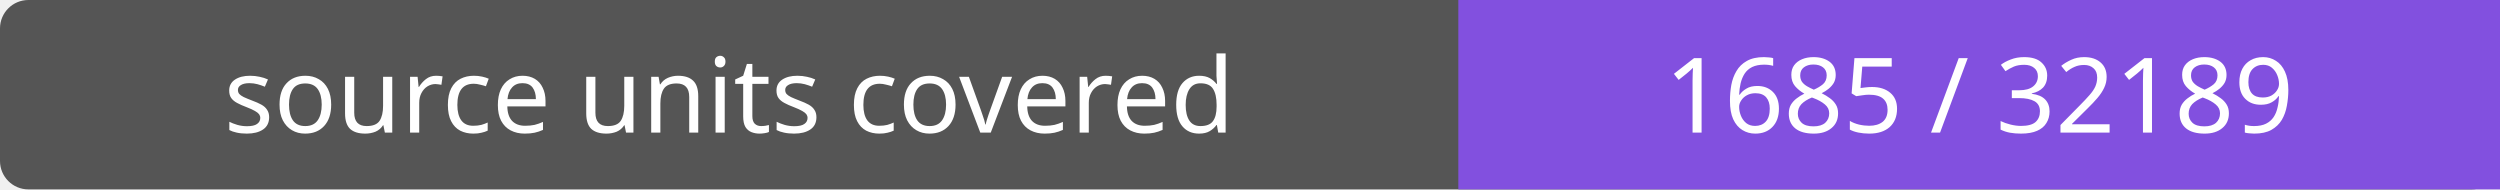
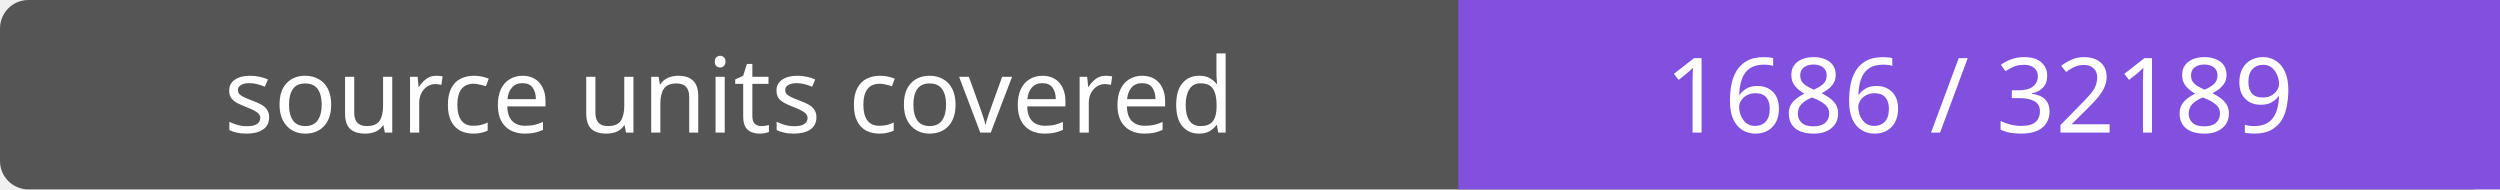
- <svg xmlns="http://www.w3.org/2000/svg" width="264" height="20" role="img" aria-label="source units covered: 1685 / 32189">
+ <svg xmlns="http://www.w3.org/2000/svg" width="264" height="20" role="img" aria-label="source units covered: 1686 / 32189">
  <rect width="264" height="20" rx="3" fill="#555" />
  <path fill="#8250df" d="M154 0h110v20H154z" />
  <g fill="#fff" text-anchor="middle" font-family="Verdana,sans-serif" font-size="11">
    <text x="77.0" y="14">source units covered</text>
-     <text x="209.0" y="14">1685 / 32189</text>
+     <text x="209.0" y="14">1686 / 32189</text>
  </g>
</svg>
